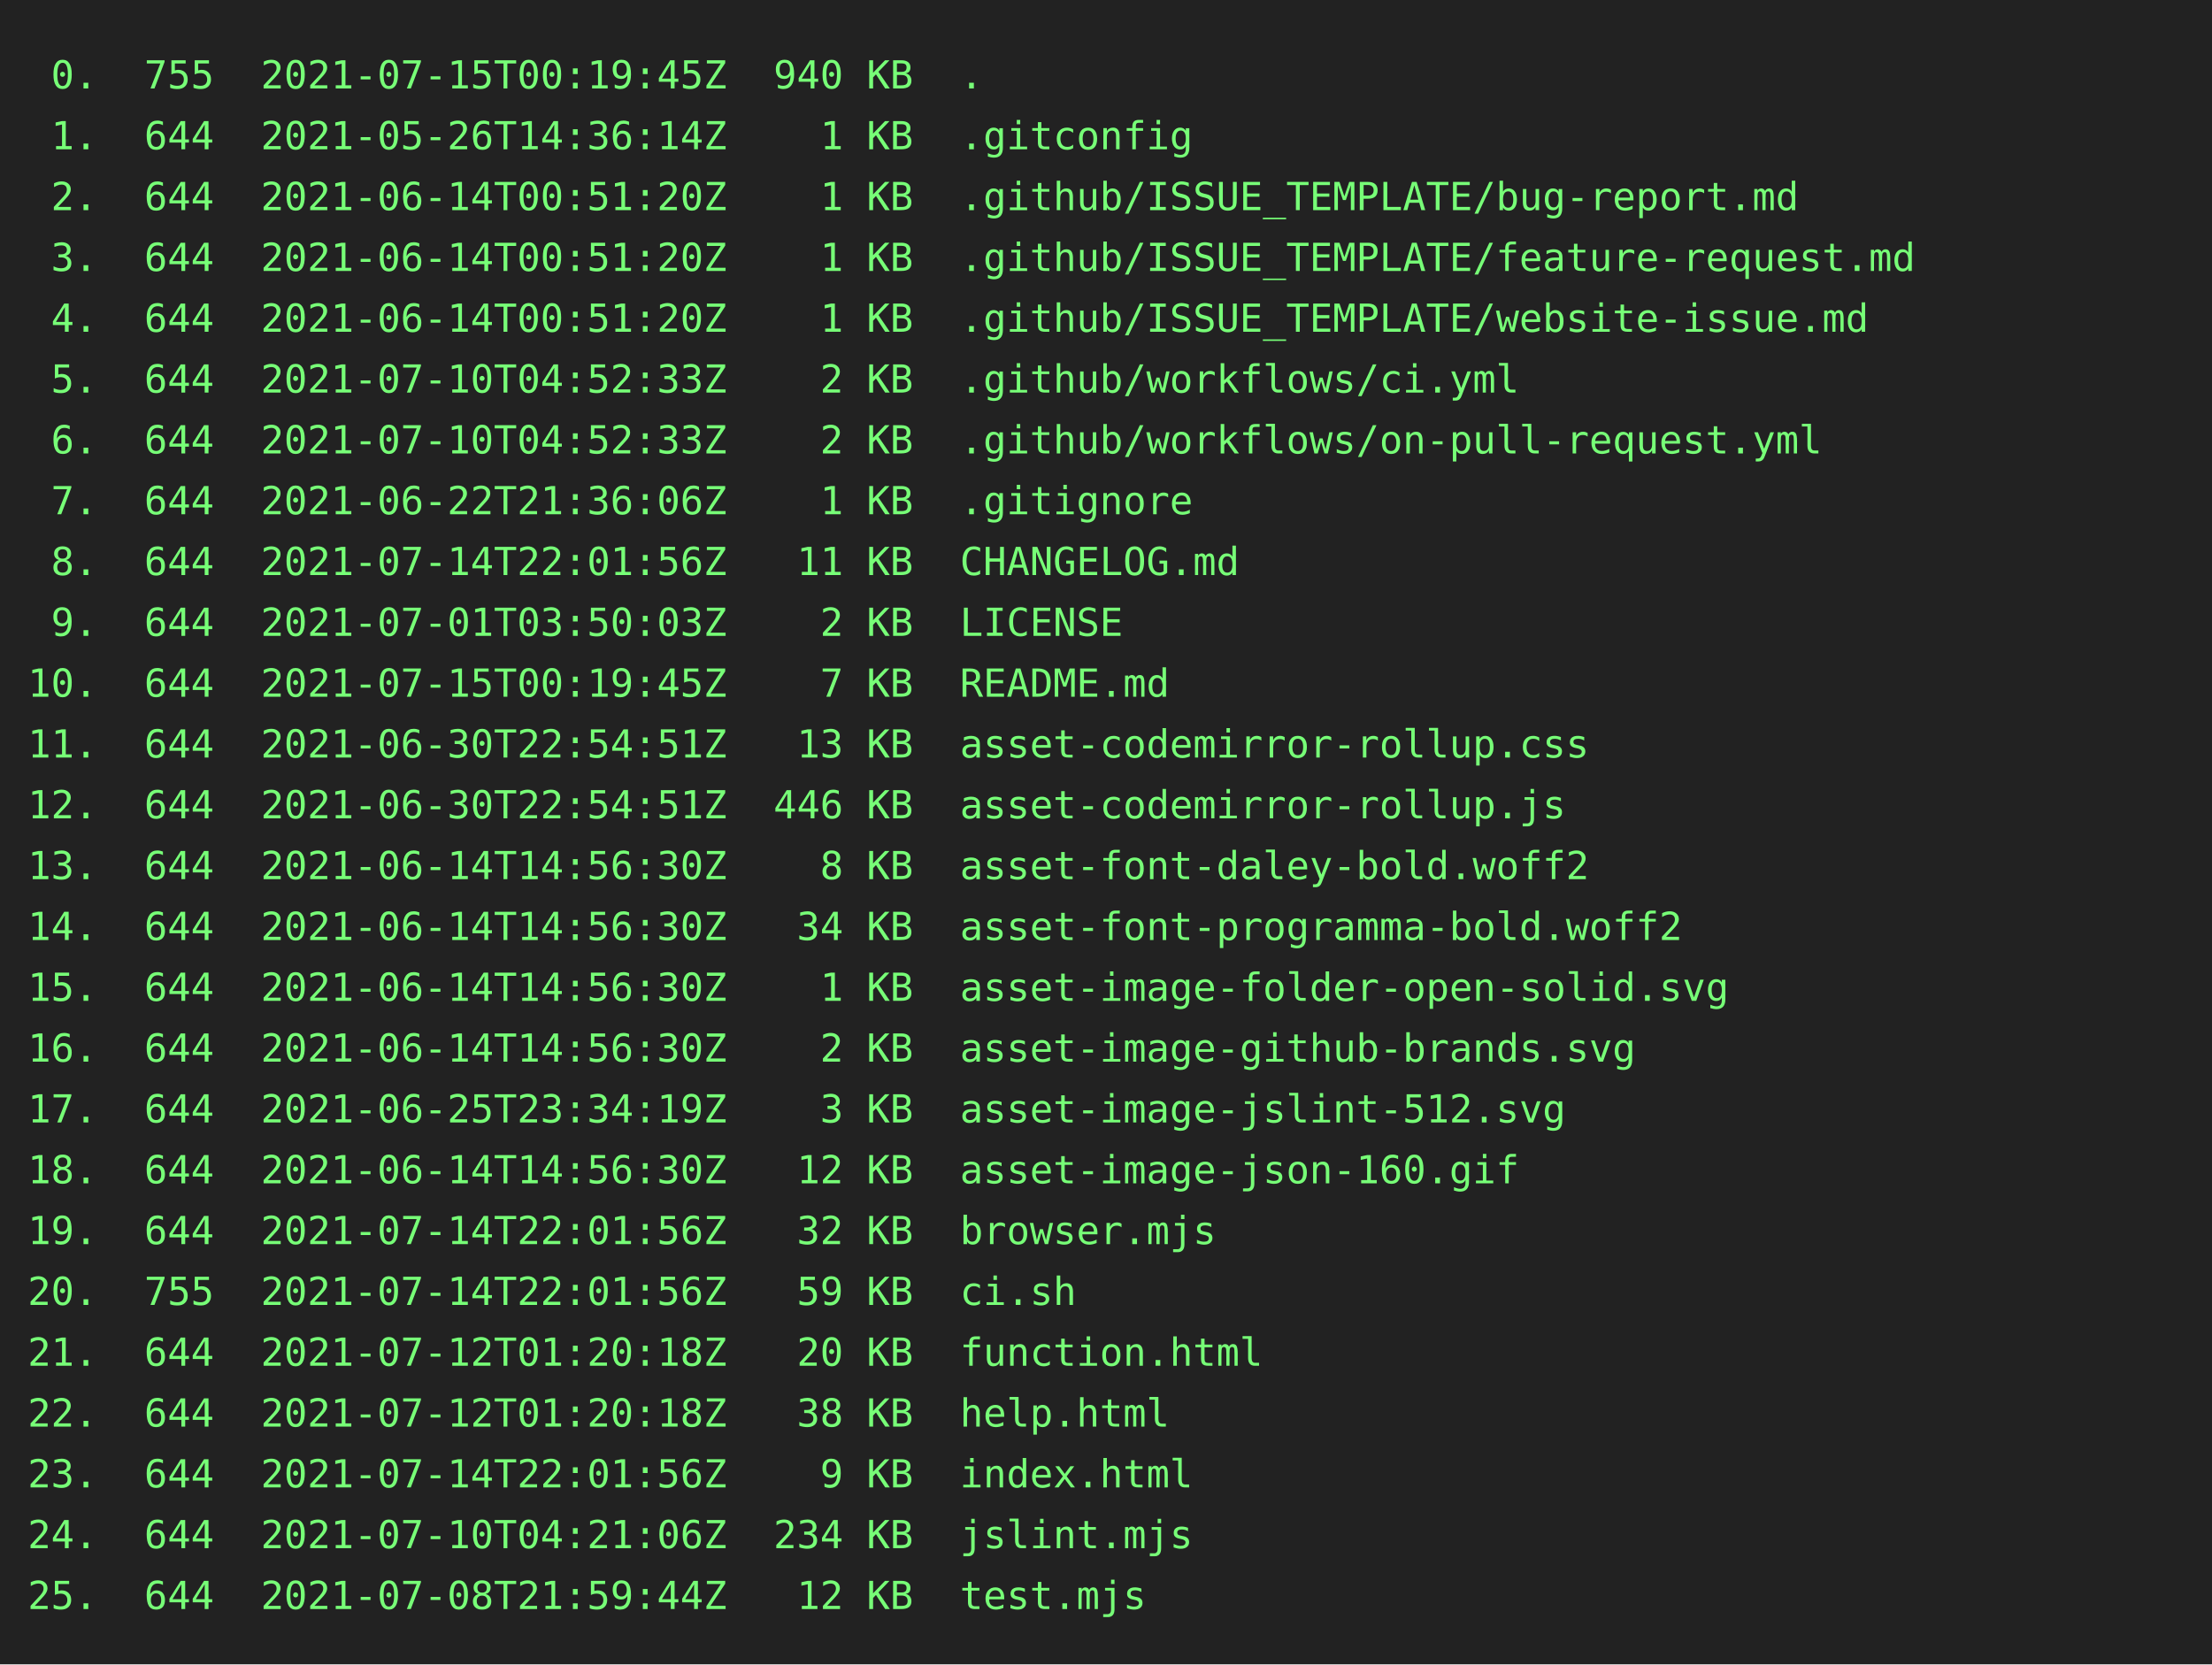
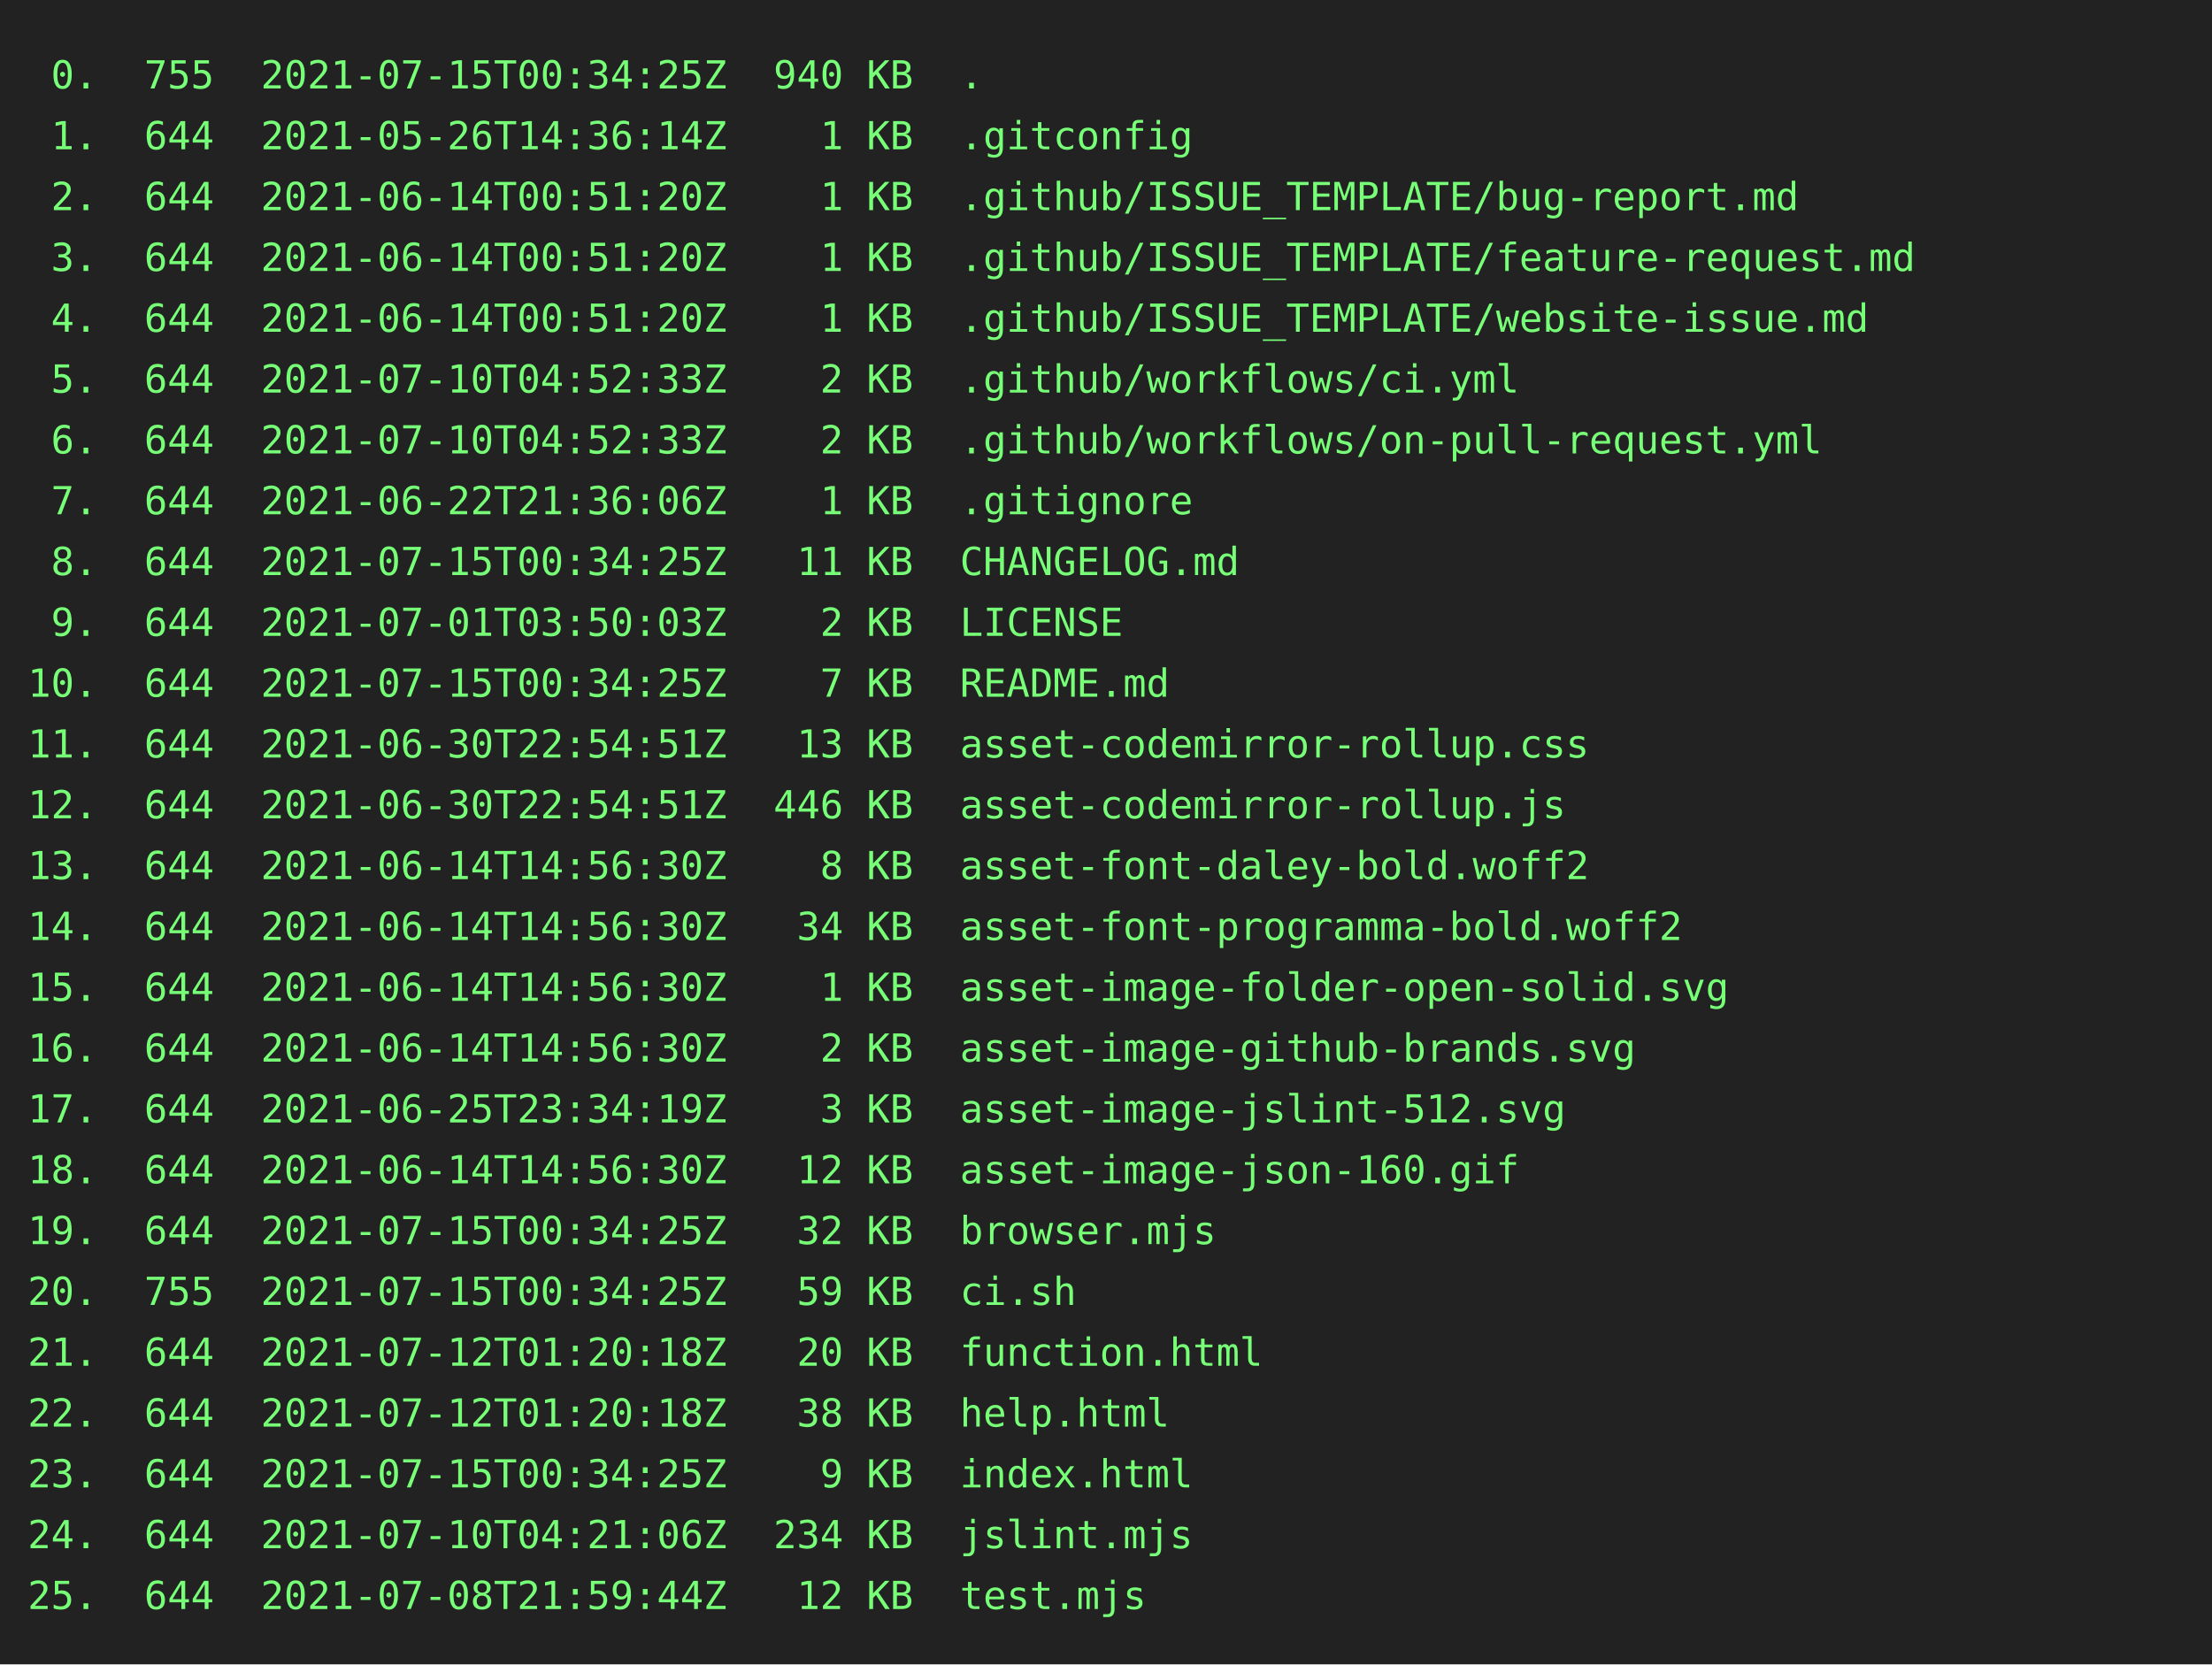
<svg xmlns="http://www.w3.org/2000/svg" height="602" width="800">
  <rect height="602" fill="#222" width="800" />
  <text fill="#7f7" font-family="consolas, menlo, monospace" font-size="14" xml:space="preserve">
-     <tspan lengthAdjust="spacingAndGlyphs" textLength="768" x="10" y="32"> 0.  755  2021-07-15T00:19:45Z  940 KB  .                                                        </tspan>
+     <tspan lengthAdjust="spacingAndGlyphs" textLength="768" x="10" y="32"> 0.  755  2021-07-15T00:34:25Z  940 KB  .                                                        </tspan>
    <tspan lengthAdjust="spacingAndGlyphs" textLength="768" x="10" y="54"> 1.  644  2021-05-26T14:36:14Z    1 KB  .gitconfig                                               </tspan>
    <tspan lengthAdjust="spacingAndGlyphs" textLength="768" x="10" y="76"> 2.  644  2021-06-14T00:51:20Z    1 KB  .github/ISSUE_TEMPLATE/bug-report.md                     </tspan>
    <tspan lengthAdjust="spacingAndGlyphs" textLength="768" x="10" y="98"> 3.  644  2021-06-14T00:51:20Z    1 KB  .github/ISSUE_TEMPLATE/feature-request.md                </tspan>
    <tspan lengthAdjust="spacingAndGlyphs" textLength="768" x="10" y="120"> 4.  644  2021-06-14T00:51:20Z    1 KB  .github/ISSUE_TEMPLATE/website-issue.md                  </tspan>
    <tspan lengthAdjust="spacingAndGlyphs" textLength="768" x="10" y="142"> 5.  644  2021-07-10T04:52:33Z    2 KB  .github/workflows/ci.yml                                 </tspan>
    <tspan lengthAdjust="spacingAndGlyphs" textLength="768" x="10" y="164"> 6.  644  2021-07-10T04:52:33Z    2 KB  .github/workflows/on-pull-request.yml                    </tspan>
    <tspan lengthAdjust="spacingAndGlyphs" textLength="768" x="10" y="186"> 7.  644  2021-06-22T21:36:06Z    1 KB  .gitignore                                               </tspan>
-     <tspan lengthAdjust="spacingAndGlyphs" textLength="768" x="10" y="208"> 8.  644  2021-07-14T22:01:56Z   11 KB  CHANGELOG.md                                             </tspan>
+     <tspan lengthAdjust="spacingAndGlyphs" textLength="768" x="10" y="208"> 8.  644  2021-07-15T00:34:25Z   11 KB  CHANGELOG.md                                             </tspan>
    <tspan lengthAdjust="spacingAndGlyphs" textLength="768" x="10" y="230"> 9.  644  2021-07-01T03:50:03Z    2 KB  LICENSE                                                  </tspan>
-     <tspan lengthAdjust="spacingAndGlyphs" textLength="768" x="10" y="252">10.  644  2021-07-15T00:19:45Z    7 KB  README.md                                                </tspan>
+     <tspan lengthAdjust="spacingAndGlyphs" textLength="768" x="10" y="252">10.  644  2021-07-15T00:34:25Z    7 KB  README.md                                                </tspan>
    <tspan lengthAdjust="spacingAndGlyphs" textLength="768" x="10" y="274">11.  644  2021-06-30T22:54:51Z   13 KB  asset-codemirror-rollup.css                              </tspan>
    <tspan lengthAdjust="spacingAndGlyphs" textLength="768" x="10" y="296">12.  644  2021-06-30T22:54:51Z  446 KB  asset-codemirror-rollup.js                               </tspan>
    <tspan lengthAdjust="spacingAndGlyphs" textLength="768" x="10" y="318">13.  644  2021-06-14T14:56:30Z    8 KB  asset-font-daley-bold.woff2                              </tspan>
    <tspan lengthAdjust="spacingAndGlyphs" textLength="768" x="10" y="340">14.  644  2021-06-14T14:56:30Z   34 KB  asset-font-programma-bold.woff2                          </tspan>
    <tspan lengthAdjust="spacingAndGlyphs" textLength="768" x="10" y="362">15.  644  2021-06-14T14:56:30Z    1 KB  asset-image-folder-open-solid.svg                        </tspan>
    <tspan lengthAdjust="spacingAndGlyphs" textLength="768" x="10" y="384">16.  644  2021-06-14T14:56:30Z    2 KB  asset-image-github-brands.svg                            </tspan>
    <tspan lengthAdjust="spacingAndGlyphs" textLength="768" x="10" y="406">17.  644  2021-06-25T23:34:19Z    3 KB  asset-image-jslint-512.svg                               </tspan>
    <tspan lengthAdjust="spacingAndGlyphs" textLength="768" x="10" y="428">18.  644  2021-06-14T14:56:30Z   12 KB  asset-image-json-160.gif                                 </tspan>
-     <tspan lengthAdjust="spacingAndGlyphs" textLength="768" x="10" y="450">19.  644  2021-07-14T22:01:56Z   32 KB  browser.mjs                                              </tspan>
-     <tspan lengthAdjust="spacingAndGlyphs" textLength="768" x="10" y="472">20.  755  2021-07-14T22:01:56Z   59 KB  ci.sh                                                    </tspan>
+     <tspan lengthAdjust="spacingAndGlyphs" textLength="768" x="10" y="450">19.  644  2021-07-15T00:34:25Z   32 KB  browser.mjs                                              </tspan>
+     <tspan lengthAdjust="spacingAndGlyphs" textLength="768" x="10" y="472">20.  755  2021-07-15T00:34:25Z   59 KB  ci.sh                                                    </tspan>
    <tspan lengthAdjust="spacingAndGlyphs" textLength="768" x="10" y="494">21.  644  2021-07-12T01:20:18Z   20 KB  function.html                                            </tspan>
    <tspan lengthAdjust="spacingAndGlyphs" textLength="768" x="10" y="516">22.  644  2021-07-12T01:20:18Z   38 KB  help.html                                                </tspan>
-     <tspan lengthAdjust="spacingAndGlyphs" textLength="768" x="10" y="538">23.  644  2021-07-14T22:01:56Z    9 KB  index.html                                               </tspan>
+     <tspan lengthAdjust="spacingAndGlyphs" textLength="768" x="10" y="538">23.  644  2021-07-15T00:34:25Z    9 KB  index.html                                               </tspan>
    <tspan lengthAdjust="spacingAndGlyphs" textLength="768" x="10" y="560">24.  644  2021-07-10T04:21:06Z  234 KB  jslint.mjs                                               </tspan>
    <tspan lengthAdjust="spacingAndGlyphs" textLength="768" x="10" y="582">25.  644  2021-07-08T21:59:44Z   12 KB  test.mjs                                                 </tspan>
  </text>
</svg>
